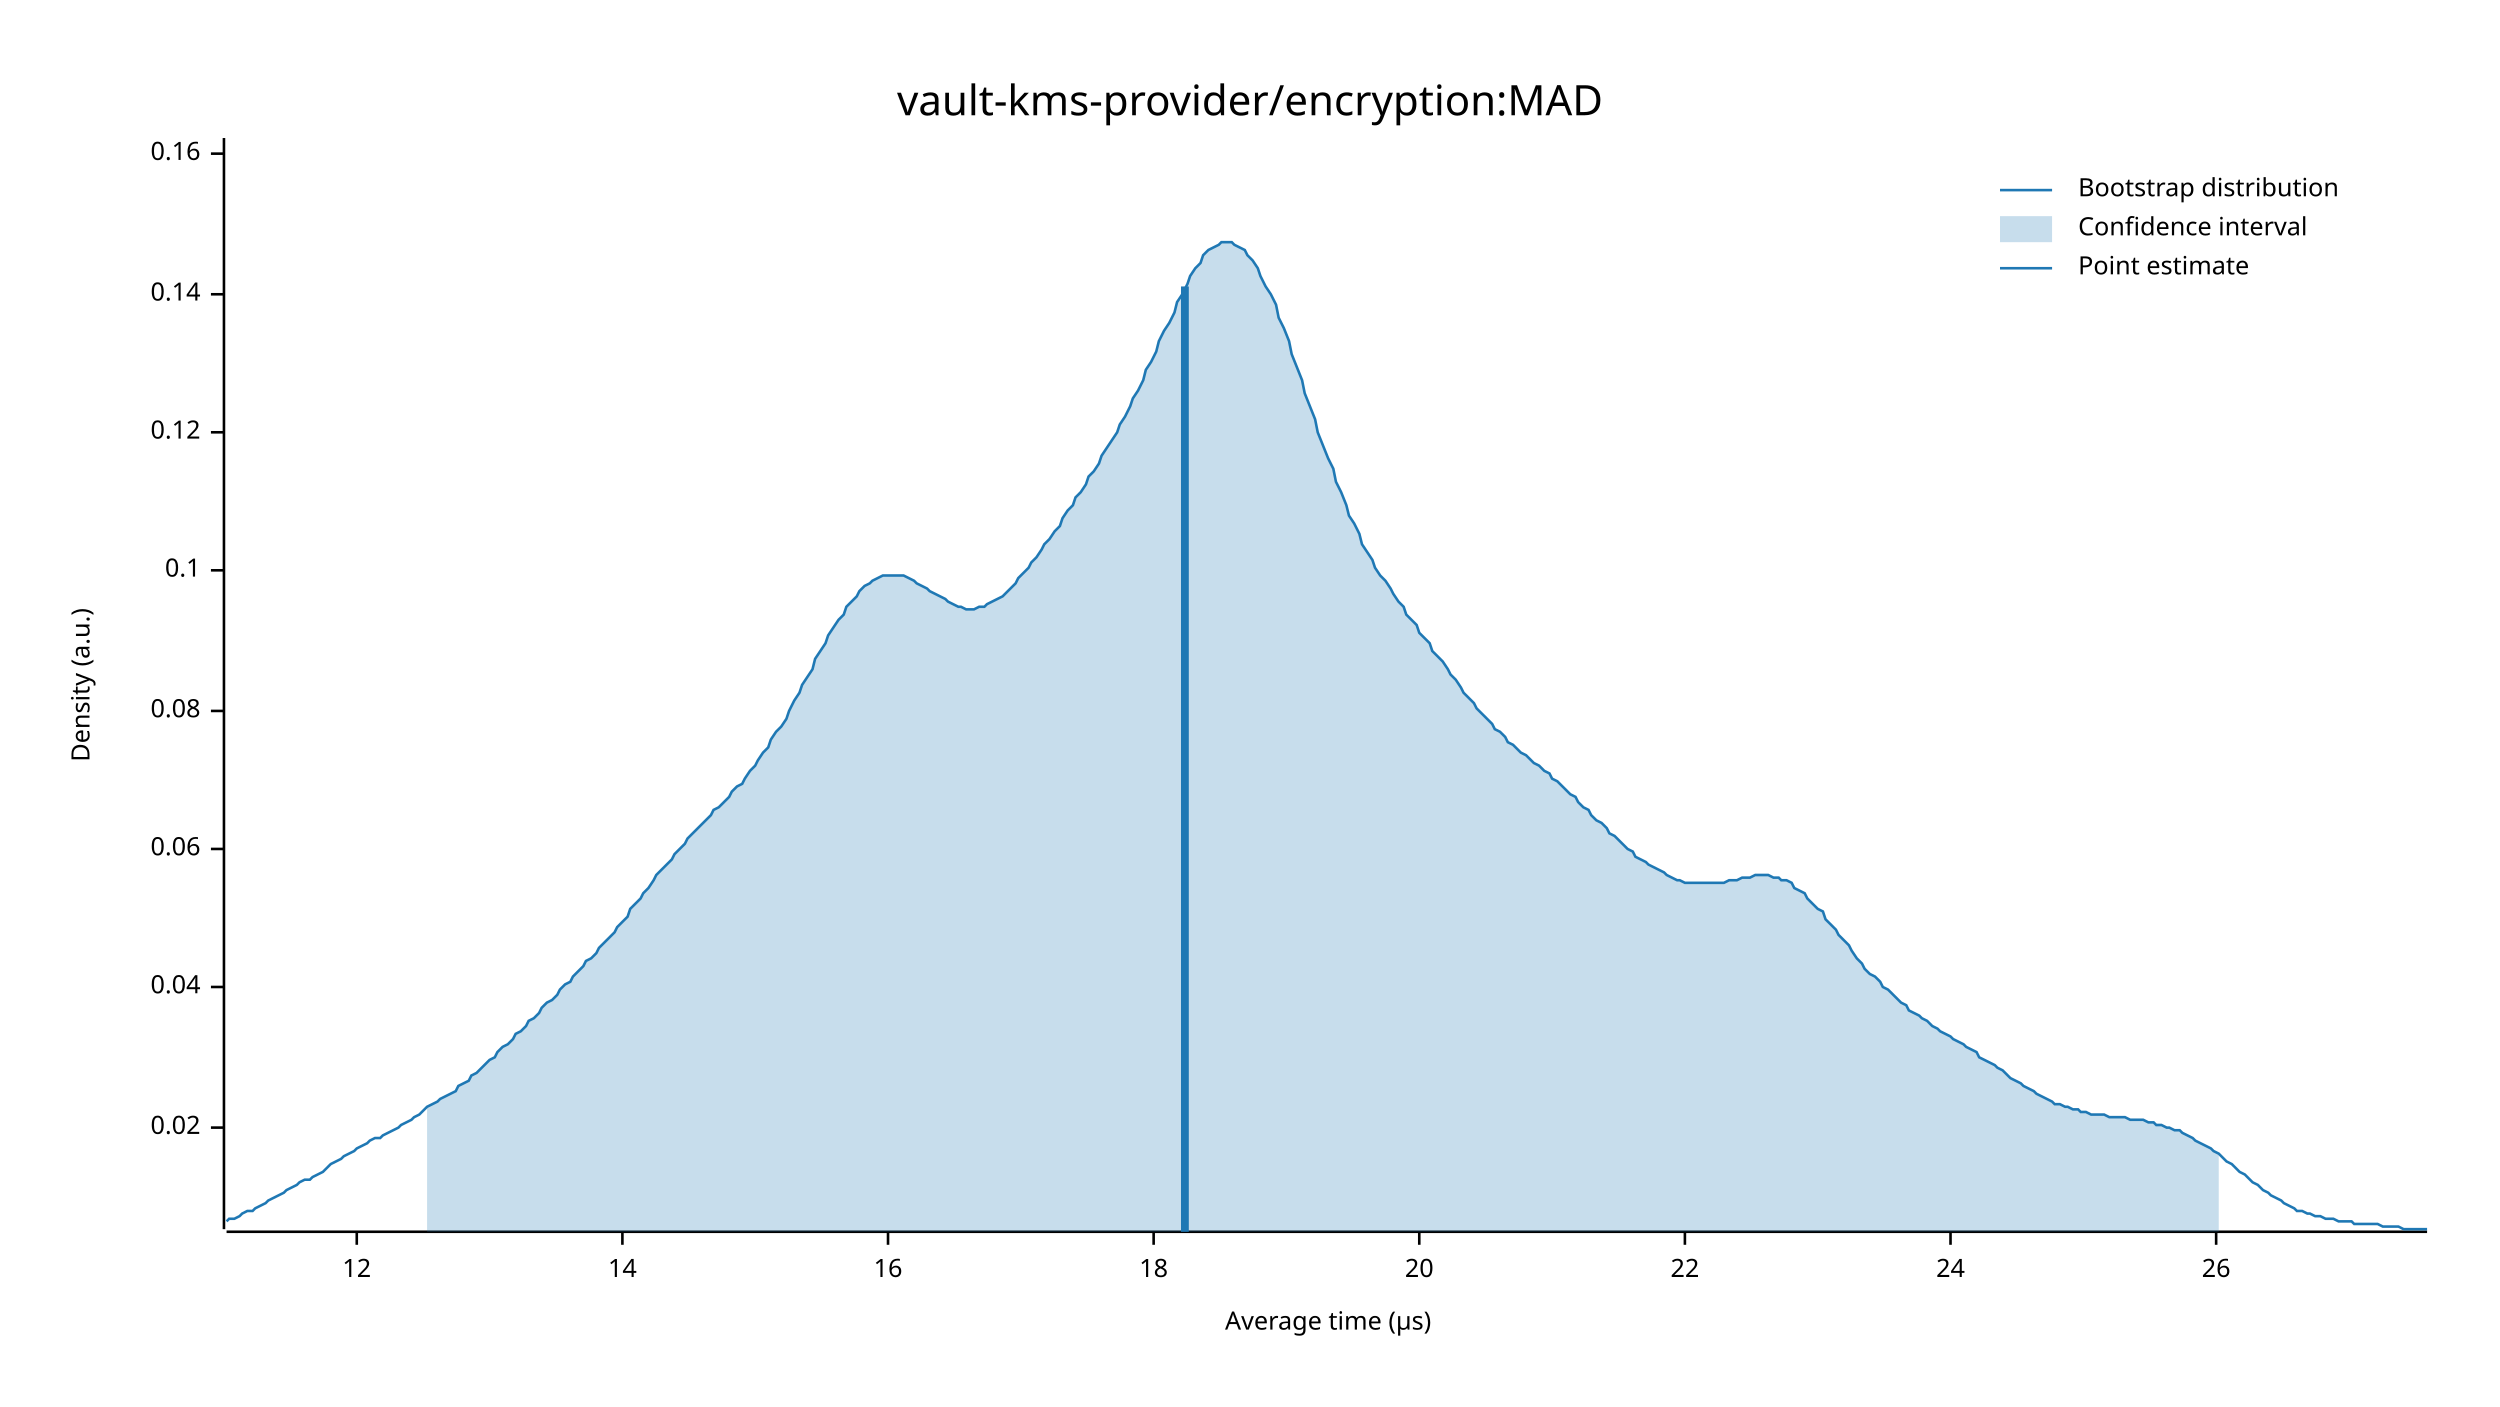
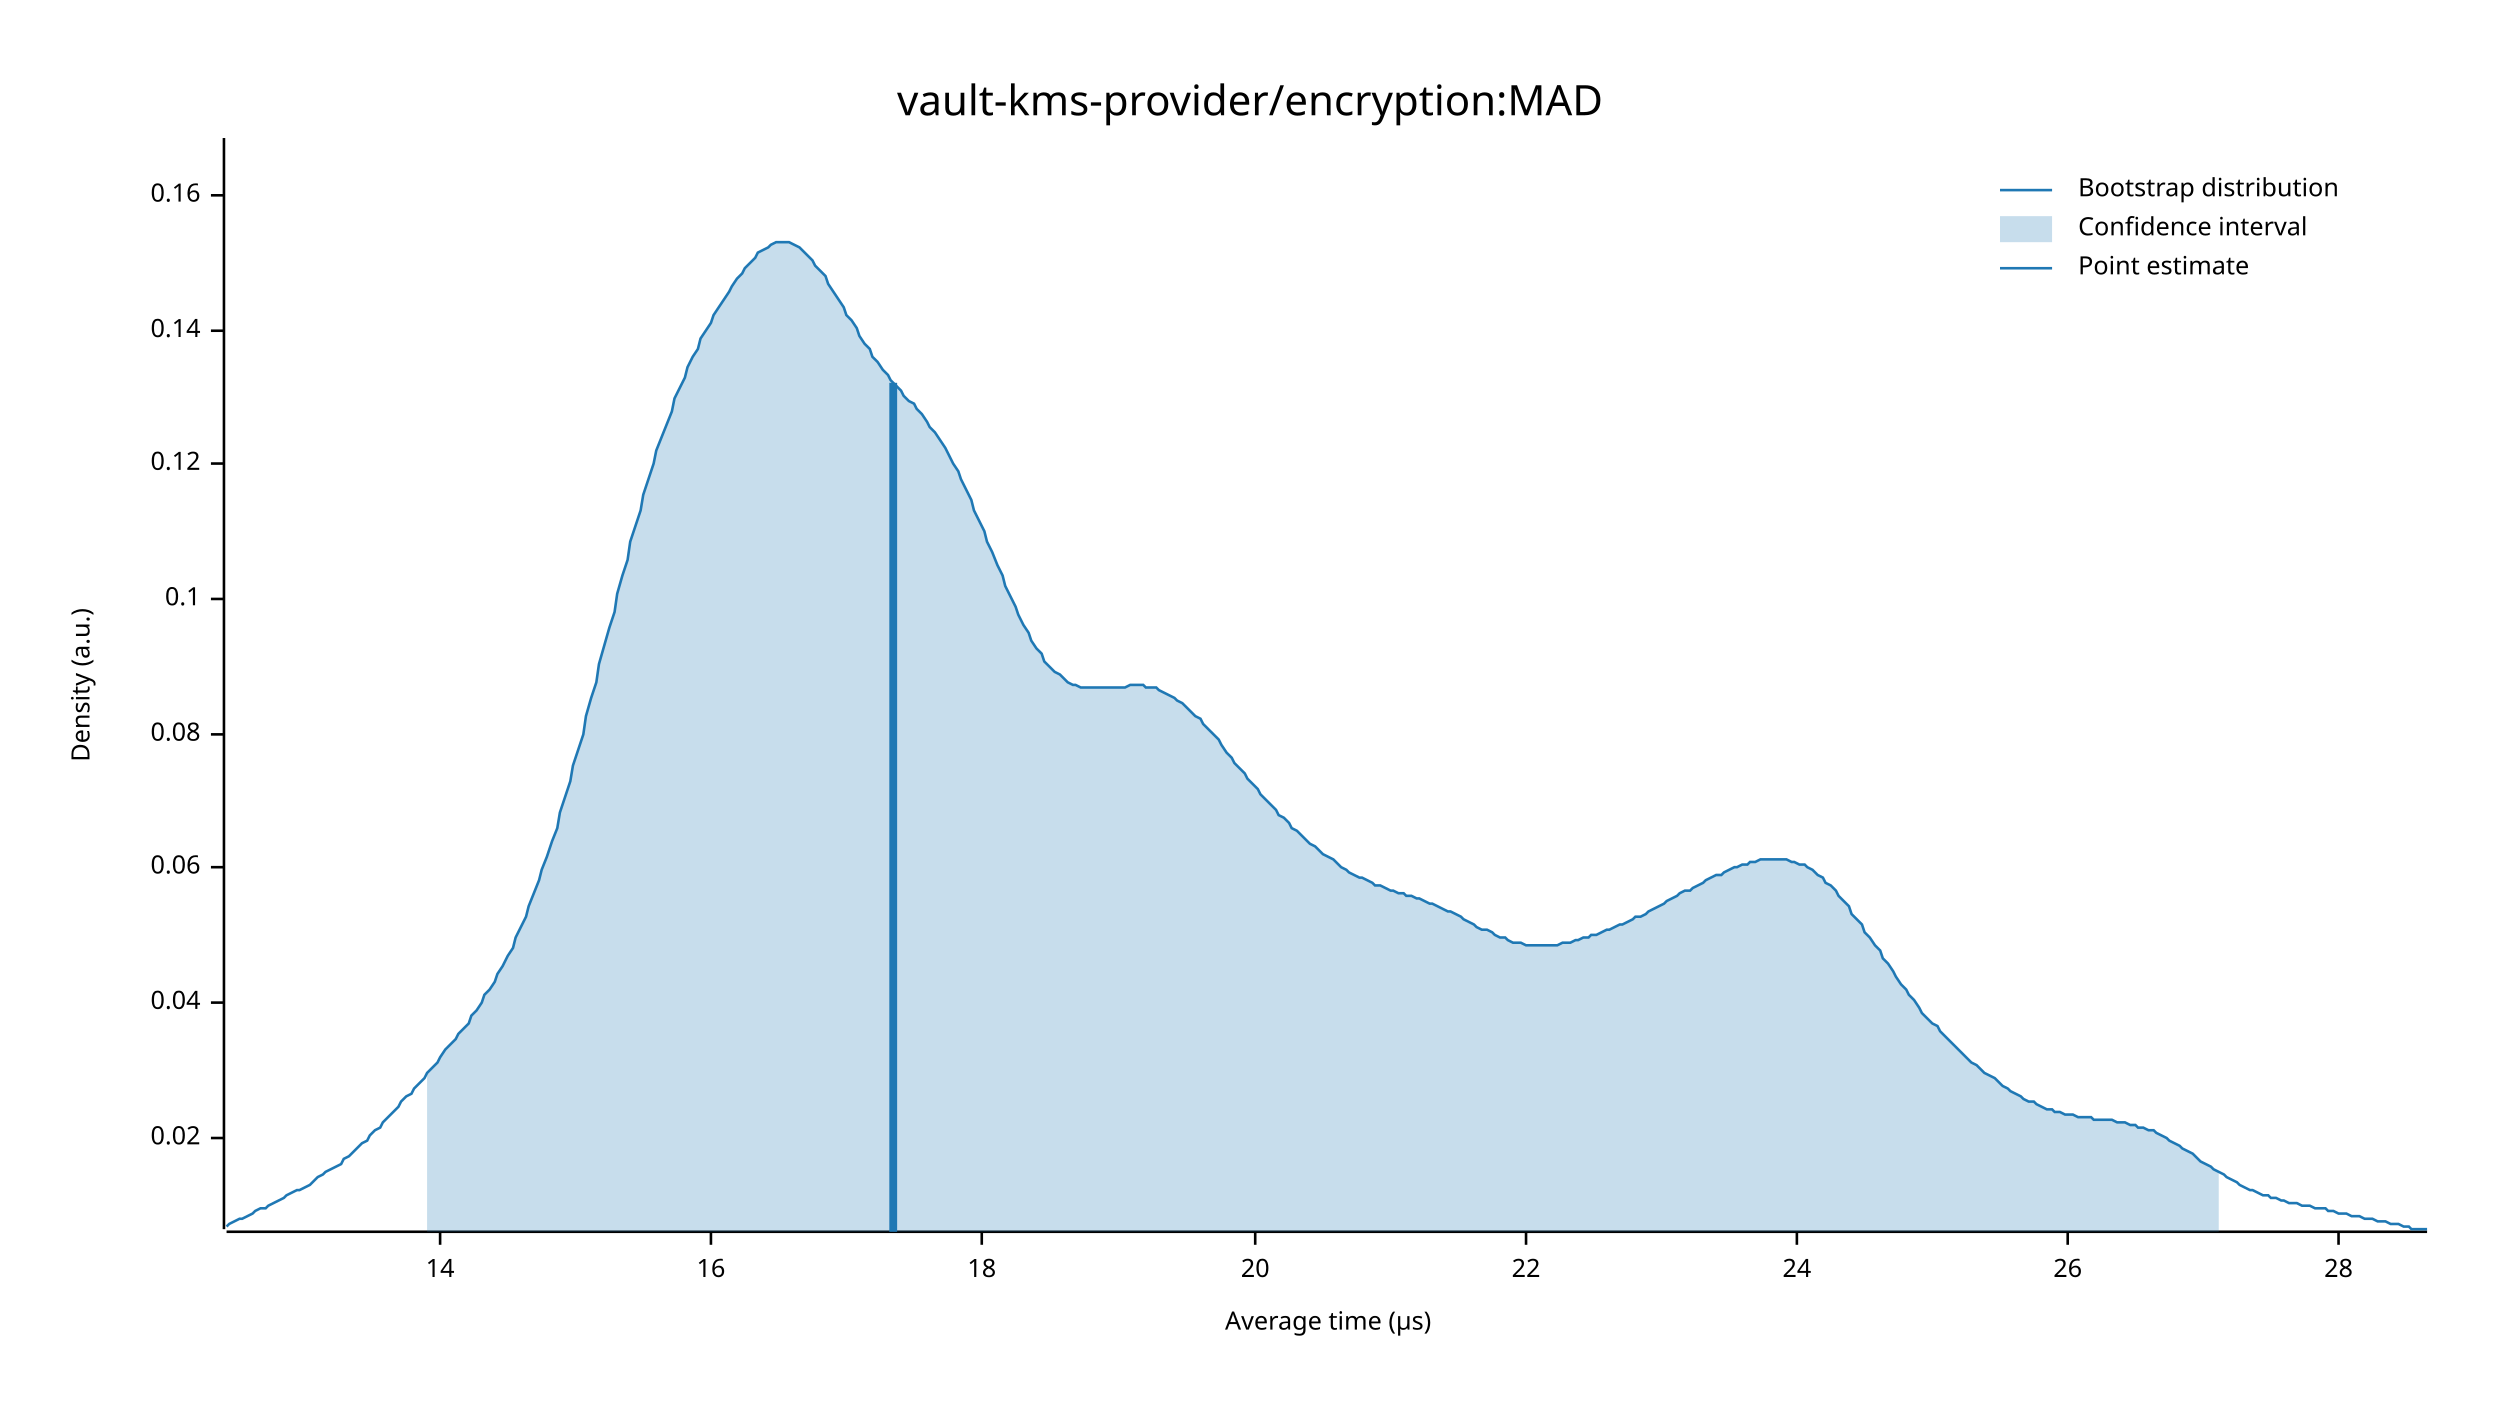
<svg xmlns="http://www.w3.org/2000/svg" width="960" height="540" viewBox="0 0 960 540">
  <text x="480" y="32" dy="0.76em" text-anchor="middle" font-family="sans-serif" font-size="16.129" opacity="1" fill="#000000">
vault-kms-provider/encryption:MAD
</text>
  <text x="27" y="263" dy="0.76em" text-anchor="middle" font-family="sans-serif" font-size="9.677" opacity="1" fill="#000000" transform="rotate(270, 27, 263)">
Density (a.u.)
</text>
  <text x="510" y="513" dy="-0.5ex" text-anchor="middle" font-family="sans-serif" font-size="9.677" opacity="1" fill="#000000">
Average time (µs)
</text>
  <polyline fill="none" opacity="1" stroke="#000000" stroke-width="1" points="86,53 86,472 " />
-   <text x="77" y="433" dy="0.5ex" text-anchor="end" font-family="sans-serif" font-size="9.677" opacity="1" fill="#000000">
+   <text x="77" y="437" dy="0.5ex" text-anchor="end" font-family="sans-serif" font-size="9.677" opacity="1" fill="#000000">
0.02
</text>
-   <polyline fill="none" opacity="1" stroke="#000000" stroke-width="1" points="81,433 86,433 " />
-   <text x="77" y="379" dy="0.5ex" text-anchor="end" font-family="sans-serif" font-size="9.677" opacity="1" fill="#000000">
+   <polyline fill="none" opacity="1" stroke="#000000" stroke-width="1" points="81,437 86,437 " />
+   <text x="77" y="385" dy="0.5ex" text-anchor="end" font-family="sans-serif" font-size="9.677" opacity="1" fill="#000000">
0.04
</text>
-   <polyline fill="none" opacity="1" stroke="#000000" stroke-width="1" points="81,379 86,379 " />
-   <text x="77" y="326" dy="0.5ex" text-anchor="end" font-family="sans-serif" font-size="9.677" opacity="1" fill="#000000">
+   <polyline fill="none" opacity="1" stroke="#000000" stroke-width="1" points="81,385 86,385 " />
+   <text x="77" y="333" dy="0.5ex" text-anchor="end" font-family="sans-serif" font-size="9.677" opacity="1" fill="#000000">
0.06
</text>
-   <polyline fill="none" opacity="1" stroke="#000000" stroke-width="1" points="81,326 86,326 " />
-   <text x="77" y="273" dy="0.5ex" text-anchor="end" font-family="sans-serif" font-size="9.677" opacity="1" fill="#000000">
+   <polyline fill="none" opacity="1" stroke="#000000" stroke-width="1" points="81,333 86,333 " />
+   <text x="77" y="282" dy="0.5ex" text-anchor="end" font-family="sans-serif" font-size="9.677" opacity="1" fill="#000000">
0.08
</text>
-   <polyline fill="none" opacity="1" stroke="#000000" stroke-width="1" points="81,273 86,273 " />
-   <text x="77" y="219" dy="0.5ex" text-anchor="end" font-family="sans-serif" font-size="9.677" opacity="1" fill="#000000">
+   <polyline fill="none" opacity="1" stroke="#000000" stroke-width="1" points="81,282 86,282 " />
+   <text x="77" y="230" dy="0.5ex" text-anchor="end" font-family="sans-serif" font-size="9.677" opacity="1" fill="#000000">
0.1
</text>
-   <polyline fill="none" opacity="1" stroke="#000000" stroke-width="1" points="81,219 86,219 " />
-   <text x="77" y="166" dy="0.5ex" text-anchor="end" font-family="sans-serif" font-size="9.677" opacity="1" fill="#000000">
+   <polyline fill="none" opacity="1" stroke="#000000" stroke-width="1" points="81,230 86,230 " />
+   <text x="77" y="178" dy="0.5ex" text-anchor="end" font-family="sans-serif" font-size="9.677" opacity="1" fill="#000000">
0.12
</text>
-   <polyline fill="none" opacity="1" stroke="#000000" stroke-width="1" points="81,166 86,166 " />
-   <text x="77" y="113" dy="0.5ex" text-anchor="end" font-family="sans-serif" font-size="9.677" opacity="1" fill="#000000">
+   <polyline fill="none" opacity="1" stroke="#000000" stroke-width="1" points="81,178 86,178 " />
+   <text x="77" y="127" dy="0.5ex" text-anchor="end" font-family="sans-serif" font-size="9.677" opacity="1" fill="#000000">
0.14
</text>
-   <polyline fill="none" opacity="1" stroke="#000000" stroke-width="1" points="81,113 86,113 " />
-   <text x="77" y="59" dy="0.5ex" text-anchor="end" font-family="sans-serif" font-size="9.677" opacity="1" fill="#000000">
+   <polyline fill="none" opacity="1" stroke="#000000" stroke-width="1" points="81,127 86,127 " />
+   <text x="77" y="75" dy="0.5ex" text-anchor="end" font-family="sans-serif" font-size="9.677" opacity="1" fill="#000000">
0.16
</text>
-   <polyline fill="none" opacity="1" stroke="#000000" stroke-width="1" points="81,59 86,59 " />
+   <polyline fill="none" opacity="1" stroke="#000000" stroke-width="1" points="81,75 86,75 " />
  <polyline fill="none" opacity="1" stroke="#000000" stroke-width="1" points="87,473 932,473 " />
-   <text x="137" y="483" dy="0.76em" text-anchor="middle" font-family="sans-serif" font-size="9.677" opacity="1" fill="#000000">
- 12
- </text>
-   <polyline fill="none" opacity="1" stroke="#000000" stroke-width="1" points="137,473 137,478 " />
-   <text x="239" y="483" dy="0.76em" text-anchor="middle" font-family="sans-serif" font-size="9.677" opacity="1" fill="#000000">
+   <text x="169" y="483" dy="0.76em" text-anchor="middle" font-family="sans-serif" font-size="9.677" opacity="1" fill="#000000">
14
</text>
-   <polyline fill="none" opacity="1" stroke="#000000" stroke-width="1" points="239,473 239,478 " />
-   <text x="341" y="483" dy="0.76em" text-anchor="middle" font-family="sans-serif" font-size="9.677" opacity="1" fill="#000000">
+   <polyline fill="none" opacity="1" stroke="#000000" stroke-width="1" points="169,473 169,478 " />
+   <text x="273" y="483" dy="0.76em" text-anchor="middle" font-family="sans-serif" font-size="9.677" opacity="1" fill="#000000">
16
</text>
-   <polyline fill="none" opacity="1" stroke="#000000" stroke-width="1" points="341,473 341,478 " />
-   <text x="443" y="483" dy="0.76em" text-anchor="middle" font-family="sans-serif" font-size="9.677" opacity="1" fill="#000000">
+   <polyline fill="none" opacity="1" stroke="#000000" stroke-width="1" points="273,473 273,478 " />
+   <text x="377" y="483" dy="0.76em" text-anchor="middle" font-family="sans-serif" font-size="9.677" opacity="1" fill="#000000">
18
</text>
-   <polyline fill="none" opacity="1" stroke="#000000" stroke-width="1" points="443,473 443,478 " />
-   <text x="545" y="483" dy="0.76em" text-anchor="middle" font-family="sans-serif" font-size="9.677" opacity="1" fill="#000000">
+   <polyline fill="none" opacity="1" stroke="#000000" stroke-width="1" points="377,473 377,478 " />
+   <text x="482" y="483" dy="0.76em" text-anchor="middle" font-family="sans-serif" font-size="9.677" opacity="1" fill="#000000">
20
</text>
-   <polyline fill="none" opacity="1" stroke="#000000" stroke-width="1" points="545,473 545,478 " />
-   <text x="647" y="483" dy="0.76em" text-anchor="middle" font-family="sans-serif" font-size="9.677" opacity="1" fill="#000000">
+   <polyline fill="none" opacity="1" stroke="#000000" stroke-width="1" points="482,473 482,478 " />
+   <text x="586" y="483" dy="0.76em" text-anchor="middle" font-family="sans-serif" font-size="9.677" opacity="1" fill="#000000">
22
</text>
-   <polyline fill="none" opacity="1" stroke="#000000" stroke-width="1" points="647,473 647,478 " />
-   <text x="749" y="483" dy="0.76em" text-anchor="middle" font-family="sans-serif" font-size="9.677" opacity="1" fill="#000000">
+   <polyline fill="none" opacity="1" stroke="#000000" stroke-width="1" points="586,473 586,478 " />
+   <text x="690" y="483" dy="0.76em" text-anchor="middle" font-family="sans-serif" font-size="9.677" opacity="1" fill="#000000">
24
</text>
-   <polyline fill="none" opacity="1" stroke="#000000" stroke-width="1" points="749,473 749,478 " />
-   <text x="851" y="483" dy="0.76em" text-anchor="middle" font-family="sans-serif" font-size="9.677" opacity="1" fill="#000000">
+   <polyline fill="none" opacity="1" stroke="#000000" stroke-width="1" points="690,473 690,478 " />
+   <text x="794" y="483" dy="0.76em" text-anchor="middle" font-family="sans-serif" font-size="9.677" opacity="1" fill="#000000">
26
</text>
-   <polyline fill="none" opacity="1" stroke="#000000" stroke-width="1" points="851,473 851,478 " />
-   <polyline fill="none" opacity="1" stroke="#1F78B4" stroke-width="1" points="87,469 88,468 90,468 92,467 93,466 95,465 97,465 98,464 100,463 102,462 103,461 105,460 107,459 109,458 110,457 112,456 114,455 115,454 117,453 119,453 120,452 122,451 124,450 125,449 127,447 129,446 131,445 132,444 134,443 136,442 137,441 139,440 141,439 142,438 144,437 146,437 147,436 149,435 151,434 153,433 154,432 156,431 158,430 159,429 161,428 163,426 164,425 166,424 168,423 169,422 171,421 173,420 175,419 176,417 178,416 180,415 181,413 183,412 185,410 186,409 188,407 190,406 191,404 193,402 195,401 197,399 198,397 200,396 202,394 203,392 205,391 207,389 208,387 210,385 212,384 214,382 215,380 217,378 219,377 220,375 222,373 224,371 225,369 227,368 229,366 230,364 232,362 234,360 236,358 237,356 239,354 241,352 242,349 244,347 246,345 247,343 249,341 251,338 252,336 254,334 256,332 258,330 259,328 261,326 263,324 264,322 266,320 268,318 269,317 271,315 273,313 274,311 276,310 278,308 280,306 281,304 283,302 285,301 286,299 288,296 290,294 291,292 293,289 295,287 296,284 298,281 300,279 302,276 303,273 305,269 307,266 308,263 310,260 312,257 313,253 315,250 317,247 318,244 320,241 322,238 324,236 325,233 327,231 329,229 330,227 332,225 334,224 335,223 337,222 339,221 341,221 342,221 344,221 346,221 347,221 349,222 351,223 352,224 354,225 356,226 357,227 359,228 361,229 363,230 364,231 366,232 368,233 369,233 371,234 373,234 374,234 376,233 378,233 379,232 381,231 383,230 385,229 386,228 388,226 390,224 391,222 393,220 395,218 396,216 398,214 400,211 401,209 403,207 405,204 407,202 408,199 410,196 412,194 413,191 415,189 417,186 418,183 420,181 422,178 423,175 425,172 427,169 429,166 430,163 432,160 434,156 435,153 437,150 439,146 440,142 442,139 444,135 445,131 447,127 449,124 451,120 452,116 454,113 456,109 457,106 459,103 461,101 462,98 464,96 466,95 468,94 469,93 471,93 473,93 474,94 476,95 478,96 479,98 481,100 483,103 484,106 486,110 488,113 490,117 491,122 493,126 495,131 496,136 498,141 500,146 501,151 503,156 505,161 506,166 508,171 510,176 512,180 513,185 515,189 517,194 518,198 520,201 522,205 523,209 525,212 527,215 528,218 530,221 532,223 534,226 535,228 537,231 539,233 540,236 542,238 544,240 545,243 547,245 549,247 550,250 552,252 554,254 556,257 557,259 559,261 561,264 562,266 564,268 566,270 567,272 569,274 571,276 573,278 574,280 576,281 578,283 579,285 581,286 583,288 584,289 586,290 588,292 589,293 591,294 593,296 595,297 596,299 598,300 600,302 601,303 603,305 605,306 606,308 608,310 610,311 611,313 613,315 615,316 617,318 618,320 620,321 622,323 623,324 625,326 627,327 628,329 630,330 632,331 633,332 635,333 637,334 639,335 640,336 642,337 644,338 645,338 647,339 649,339 650,339 652,339 654,339 655,339 657,339 659,339 661,339 662,339 664,338 666,338 667,338 669,337 671,337 672,337 674,336 676,336 677,336 679,336 681,337 683,337 684,338 686,338 688,339 689,341 691,342 693,343 694,345 696,347 698,349 700,350 701,353 703,355 705,357 706,359 708,361 710,363 711,365 713,368 715,370 716,372 718,374 720,375 722,377 723,379 725,380 727,382 728,383 730,385 732,386 733,388 735,389 737,390 738,391 740,392 742,394 744,395 745,396 747,397 749,398 750,399 752,400 754,401 755,402 757,403 759,404 760,406 762,407 764,408 766,409 767,410 769,411 771,413 772,414 774,415 776,416 777,417 779,418 781,419 782,420 784,421 786,422 788,423 789,424 791,424 793,425 794,425 796,426 798,426 799,427 801,427 803,428 804,428 806,428 808,428 810,429 811,429 813,429 815,429 816,429 818,430 820,430 821,430 823,430 825,431 827,431 828,432 830,432 832,433 833,433 835,434 837,434 838,435 840,436 842,437 843,438 845,439 847,440 849,441 850,442 852,443 854,445 855,446 857,447 859,449 860,450 862,451 864,453 865,454 867,455 869,457 871,458 872,459 874,460 876,461 877,462 879,463 881,464 882,465 884,465 886,466 887,466 889,467 891,467 893,468 894,468 896,468 898,469 899,469 901,469 903,469 904,470 906,470 908,470 909,470 911,470 913,470 915,471 916,471 918,471 920,471 921,471 923,472 925,472 926,472 928,472 930,472 932,472 " />
-   <polygon opacity="0.25" fill="#1F78B4" points="164,425 166,424 168,423 169,422 171,421 173,420 175,419 176,417 178,416 180,415 181,413 183,412 185,410 186,409 188,407 190,406 191,404 193,402 195,401 197,399 198,397 200,396 202,394 203,392 205,391 207,389 208,387 210,385 212,384 214,382 215,380 217,378 219,377 220,375 222,373 224,371 225,369 227,368 229,366 230,364 232,362 234,360 236,358 237,356 239,354 241,352 242,349 244,347 246,345 247,343 249,341 251,338 252,336 254,334 256,332 258,330 259,328 261,326 263,324 264,322 266,320 268,318 269,317 271,315 273,313 274,311 276,310 278,308 280,306 281,304 283,302 285,301 286,299 288,296 290,294 291,292 293,289 295,287 296,284 298,281 300,279 302,276 303,273 305,269 307,266 308,263 310,260 312,257 313,253 315,250 317,247 318,244 320,241 322,238 324,236 325,233 327,231 329,229 330,227 332,225 334,224 335,223 337,222 339,221 341,221 342,221 344,221 346,221 347,221 349,222 351,223 352,224 354,225 356,226 357,227 359,228 361,229 363,230 364,231 366,232 368,233 369,233 371,234 373,234 374,234 376,233 378,233 379,232 381,231 383,230 385,229 386,228 388,226 390,224 391,222 393,220 395,218 396,216 398,214 400,211 401,209 403,207 405,204 407,202 408,199 410,196 412,194 413,191 415,189 417,186 418,183 420,181 422,178 423,175 425,172 427,169 429,166 430,163 432,160 434,156 435,153 437,150 439,146 440,142 442,139 444,135 445,131 447,127 449,124 451,120 452,116 454,113 456,109 457,106 459,103 461,101 462,98 464,96 466,95 468,94 469,93 471,93 473,93 474,94 476,95 478,96 479,98 481,100 483,103 484,106 486,110 488,113 490,117 491,122 493,126 495,131 496,136 498,141 500,146 501,151 503,156 505,161 506,166 508,171 510,176 512,180 513,185 515,189 517,194 518,198 520,201 522,205 523,209 525,212 527,215 528,218 530,221 532,223 534,226 535,228 537,231 539,233 540,236 542,238 544,240 545,243 547,245 549,247 550,250 552,252 554,254 556,257 557,259 559,261 561,264 562,266 564,268 566,270 567,272 569,274 571,276 573,278 574,280 576,281 578,283 579,285 581,286 583,288 584,289 586,290 588,292 589,293 591,294 593,296 595,297 596,299 598,300 600,302 601,303 603,305 605,306 606,308 608,310 610,311 611,313 613,315 615,316 617,318 618,320 620,321 622,323 623,324 625,326 627,327 628,329 630,330 632,331 633,332 635,333 637,334 639,335 640,336 642,337 644,338 645,338 647,339 649,339 650,339 652,339 654,339 655,339 657,339 659,339 661,339 662,339 664,338 666,338 667,338 669,337 671,337 672,337 674,336 676,336 677,336 679,336 681,337 683,337 684,338 686,338 688,339 689,341 691,342 693,343 694,345 696,347 698,349 700,350 701,353 703,355 705,357 706,359 708,361 710,363 711,365 713,368 715,370 716,372 718,374 720,375 722,377 723,379 725,380 727,382 728,383 730,385 732,386 733,388 735,389 737,390 738,391 740,392 742,394 744,395 745,396 747,397 749,398 750,399 752,400 754,401 755,402 757,403 759,404 760,406 762,407 764,408 766,409 767,410 769,411 771,413 772,414 774,415 776,416 777,417 779,418 781,419 782,420 784,421 786,422 788,423 789,424 791,424 793,425 794,425 796,426 798,426 799,427 801,427 803,428 804,428 806,428 808,428 810,429 811,429 813,429 815,429 816,429 818,430 820,430 821,430 823,430 825,431 827,431 828,432 830,432 832,433 833,433 835,434 837,434 838,435 840,436 842,437 843,438 845,439 847,440 849,441 850,442 852,443 852,473 164,473 " />
-   <polyline fill="none" opacity="1" stroke="#1F78B4" stroke-width="3" points="455,473 455,110 " />
+   <polyline fill="none" opacity="1" stroke="#000000" stroke-width="1" points="794,473 794,478 " />
+   <text x="898" y="483" dy="0.76em" text-anchor="middle" font-family="sans-serif" font-size="9.677" opacity="1" fill="#000000">
+ 28
+ </text>
+   <polyline fill="none" opacity="1" stroke="#000000" stroke-width="1" points="898,473 898,478 " />
+   <polyline fill="none" opacity="1" stroke="#1F78B4" stroke-width="1" points="87,471 88,470 90,469 92,468 93,468 95,467 97,466 98,465 100,464 102,464 103,463 105,462 107,461 109,460 110,459 112,458 114,457 115,457 117,456 119,455 120,454 122,452 124,451 125,450 127,449 129,448 131,447 132,445 134,444 136,442 137,441 139,439 141,438 142,436 144,434 146,433 147,431 149,429 151,427 153,425 154,423 156,421 158,420 159,418 161,416 163,414 164,412 166,410 168,408 169,406 171,403 173,401 175,399 176,397 178,395 180,393 181,390 183,388 185,385 186,382 188,380 190,377 191,374 193,371 195,367 197,364 198,360 200,356 202,352 203,348 205,343 207,338 208,334 210,329 212,323 214,318 215,312 217,306 219,300 220,294 222,288 224,282 225,275 227,268 229,262 230,255 232,248 234,241 236,235 237,228 239,221 241,215 242,208 244,202 246,196 247,190 249,184 251,178 252,173 254,168 256,163 258,158 259,153 261,149 263,145 264,141 266,137 268,134 269,130 271,127 273,124 274,121 276,118 278,115 280,112 281,110 283,107 285,105 286,103 288,101 290,99 291,97 293,96 295,95 296,94 298,93 300,93 302,93 303,93 305,94 307,95 308,96 310,98 312,100 313,102 315,104 317,106 318,109 320,112 322,115 324,118 325,121 327,123 329,126 330,129 332,132 334,134 335,137 337,139 339,142 341,144 342,146 344,148 346,150 347,152 349,154 351,155 352,157 354,159 356,162 357,164 359,166 361,169 363,172 364,174 366,178 368,181 369,184 371,188 373,192 374,196 376,200 378,204 379,208 381,212 383,217 385,221 386,225 388,229 390,233 391,236 393,240 395,243 396,246 398,249 400,251 401,254 403,256 405,258 407,259 408,260 410,262 412,263 413,263 415,264 417,264 418,264 420,264 422,264 423,264 425,264 427,264 429,264 430,264 432,264 434,263 435,263 437,263 439,263 440,264 442,264 444,264 445,265 447,266 449,267 451,268 452,269 454,270 456,272 457,273 459,275 461,276 462,278 464,280 466,282 468,284 469,286 471,289 473,291 474,293 476,295 478,297 479,299 481,301 483,303 484,305 486,307 488,309 490,311 491,313 493,314 495,316 496,318 498,319 500,321 501,322 503,324 505,325 506,326 508,328 510,329 512,330 513,331 515,333 517,334 518,335 520,336 522,337 523,337 525,338 527,339 528,340 530,340 532,341 534,342 535,342 537,343 539,343 540,344 542,344 544,345 545,345 547,346 549,347 550,347 552,348 554,349 556,350 557,350 559,351 561,352 562,353 564,354 566,355 567,356 569,357 571,357 573,358 574,359 576,360 578,360 579,361 581,362 583,362 584,362 586,363 588,363 589,363 591,363 593,363 595,363 596,363 598,363 600,362 601,362 603,362 605,361 606,361 608,360 610,360 611,359 613,359 615,358 617,357 618,357 620,356 622,355 623,355 625,354 627,353 628,352 630,352 632,351 633,350 635,349 637,348 639,347 640,346 642,345 644,344 645,343 647,342 649,342 650,341 652,340 654,339 655,338 657,337 659,336 661,336 662,335 664,334 666,333 667,333 669,332 671,332 672,331 674,331 676,330 677,330 679,330 681,330 683,330 684,330 686,330 688,331 689,331 691,332 693,332 694,333 696,334 698,336 700,337 701,339 703,340 705,342 706,344 708,346 710,348 711,351 713,353 715,355 716,358 718,360 720,363 722,365 723,368 725,370 727,373 728,375 730,378 732,380 733,382 735,384 737,387 738,389 740,391 742,393 744,394 745,396 747,398 749,400 750,401 752,403 754,405 755,406 757,408 759,409 760,410 762,412 764,413 766,414 767,415 769,417 771,418 772,419 774,420 776,421 777,422 779,423 781,423 782,424 784,425 786,426 788,426 789,427 791,427 793,428 794,428 796,428 798,429 799,429 801,429 803,429 804,430 806,430 808,430 810,430 811,430 813,431 815,431 816,431 818,432 820,432 821,433 823,433 825,434 827,434 828,435 830,436 832,437 833,438 835,439 837,440 838,441 840,442 842,443 843,444 845,446 847,447 849,448 850,449 852,450 854,451 855,452 857,453 859,454 860,455 862,456 864,457 865,457 867,458 869,459 871,459 872,460 874,460 876,461 877,461 879,462 881,462 882,462 884,463 886,463 887,463 889,464 891,464 893,464 894,465 896,465 898,466 899,466 901,466 903,467 904,467 906,467 908,468 909,468 911,468 913,469 915,469 916,469 918,470 920,470 921,470 923,471 925,471 926,472 928,472 930,472 932,472 " />
+   <polygon opacity="0.25" fill="#1F78B4" points="164,412 166,410 168,408 169,406 171,403 173,401 175,399 176,397 178,395 180,393 181,390 183,388 185,385 186,382 188,380 190,377 191,374 193,371 195,367 197,364 198,360 200,356 202,352 203,348 205,343 207,338 208,334 210,329 212,323 214,318 215,312 217,306 219,300 220,294 222,288 224,282 225,275 227,268 229,262 230,255 232,248 234,241 236,235 237,228 239,221 241,215 242,208 244,202 246,196 247,190 249,184 251,178 252,173 254,168 256,163 258,158 259,153 261,149 263,145 264,141 266,137 268,134 269,130 271,127 273,124 274,121 276,118 278,115 280,112 281,110 283,107 285,105 286,103 288,101 290,99 291,97 293,96 295,95 296,94 298,93 300,93 302,93 303,93 305,94 307,95 308,96 310,98 312,100 313,102 315,104 317,106 318,109 320,112 322,115 324,118 325,121 327,123 329,126 330,129 332,132 334,134 335,137 337,139 339,142 341,144 342,146 344,148 346,150 347,152 349,154 351,155 352,157 354,159 356,162 357,164 359,166 361,169 363,172 364,174 366,178 368,181 369,184 371,188 373,192 374,196 376,200 378,204 379,208 381,212 383,217 385,221 386,225 388,229 390,233 391,236 393,240 395,243 396,246 398,249 400,251 401,254 403,256 405,258 407,259 408,260 410,262 412,263 413,263 415,264 417,264 418,264 420,264 422,264 423,264 425,264 427,264 429,264 430,264 432,264 434,263 435,263 437,263 439,263 440,264 442,264 444,264 445,265 447,266 449,267 451,268 452,269 454,270 456,272 457,273 459,275 461,276 462,278 464,280 466,282 468,284 469,286 471,289 473,291 474,293 476,295 478,297 479,299 481,301 483,303 484,305 486,307 488,309 490,311 491,313 493,314 495,316 496,318 498,319 500,321 501,322 503,324 505,325 506,326 508,328 510,329 512,330 513,331 515,333 517,334 518,335 520,336 522,337 523,337 525,338 527,339 528,340 530,340 532,341 534,342 535,342 537,343 539,343 540,344 542,344 544,345 545,345 547,346 549,347 550,347 552,348 554,349 556,350 557,350 559,351 561,352 562,353 564,354 566,355 567,356 569,357 571,357 573,358 574,359 576,360 578,360 579,361 581,362 583,362 584,362 586,363 588,363 589,363 591,363 593,363 595,363 596,363 598,363 600,362 601,362 603,362 605,361 606,361 608,360 610,360 611,359 613,359 615,358 617,357 618,357 620,356 622,355 623,355 625,354 627,353 628,352 630,352 632,351 633,350 635,349 637,348 639,347 640,346 642,345 644,344 645,343 647,342 649,342 650,341 652,340 654,339 655,338 657,337 659,336 661,336 662,335 664,334 666,333 667,333 669,332 671,332 672,331 674,331 676,330 677,330 679,330 681,330 683,330 684,330 686,330 688,331 689,331 691,332 693,332 694,333 696,334 698,336 700,337 701,339 703,340 705,342 706,344 708,346 710,348 711,351 713,353 715,355 716,358 718,360 720,363 722,365 723,368 725,370 727,373 728,375 730,378 732,380 733,382 735,384 737,387 738,389 740,391 742,393 744,394 745,396 747,398 749,400 750,401 752,403 754,405 755,406 757,408 759,409 760,410 762,412 764,413 766,414 767,415 769,417 771,418 772,419 774,420 776,421 777,422 779,423 781,423 782,424 784,425 786,426 788,426 789,427 791,427 793,428 794,428 796,428 798,429 799,429 801,429 803,429 804,430 806,430 808,430 810,430 811,430 813,431 815,431 816,431 818,432 820,432 821,433 823,433 825,434 827,434 828,435 830,436 832,437 833,438 835,439 837,440 838,441 840,442 842,443 843,444 845,446 847,447 849,448 850,449 852,450 852,473 164,473 " />
+   <polyline fill="none" opacity="1" stroke="#1F78B4" stroke-width="3" points="343,473 343,147 " />
  <text x="798" y="68" dy="0.76em" text-anchor="start" font-family="sans-serif" font-size="9.677" opacity="1" fill="#000000">
Bootstrap distribution
</text>
  <text x="798" y="83" dy="0.76em" text-anchor="start" font-family="sans-serif" font-size="9.677" opacity="1" fill="#000000">
Confidence interval
</text>
  <text x="798" y="98" dy="0.76em" text-anchor="start" font-family="sans-serif" font-size="9.677" opacity="1" fill="#000000">
Point estimate
</text>
  <polyline fill="none" opacity="1" stroke="#1F78B4" stroke-width="1" points="768,73 788,73 " />
  <rect x="768" y="83" width="20" height="10" opacity="0.25" fill="#1F78B4" stroke="none" />
  <polyline fill="none" opacity="1" stroke="#1F78B4" stroke-width="1" points="768,103 788,103 " />
</svg>
